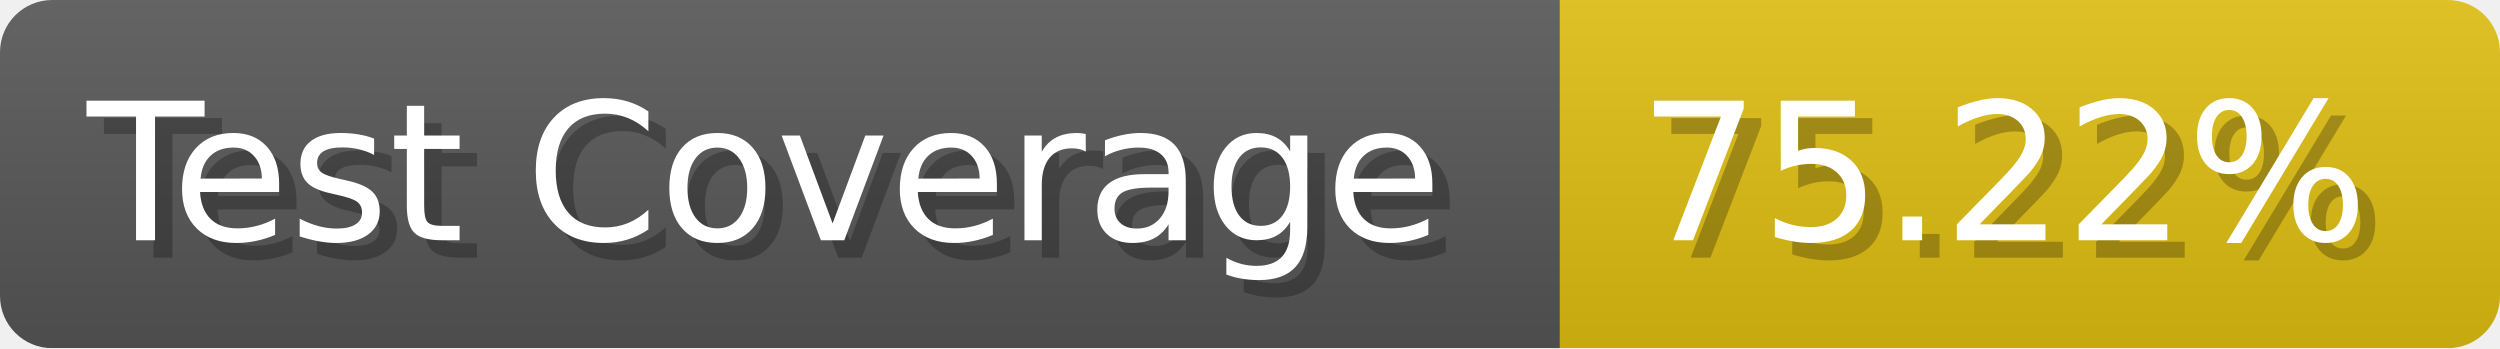
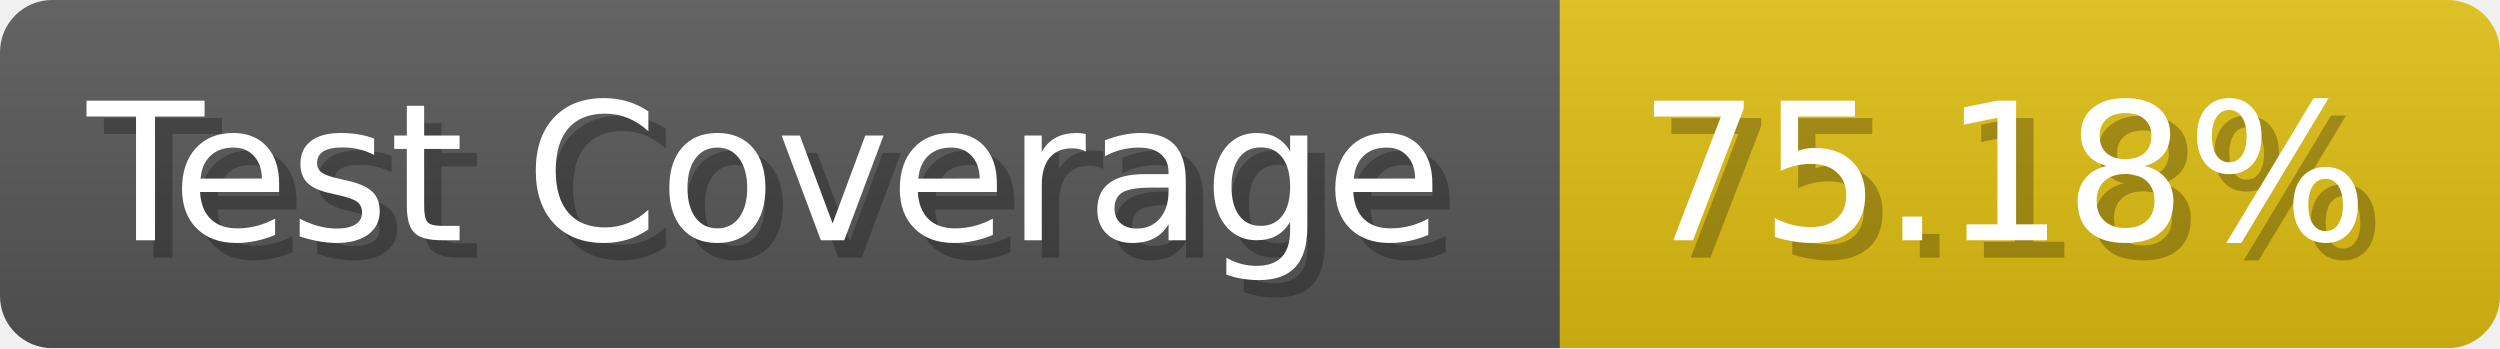
- <svg xmlns="http://www.w3.org/2000/svg" width="143.6" height="20" viewBox="0 0 1436 200" role="img" aria-label="Test Coverage: 75.22%">
+ <svg xmlns="http://www.w3.org/2000/svg" width="143.6" height="20" viewBox="0 0 1436 200" role="img" aria-label="Test Coverage: 75.18%">
  <linearGradient id="a" x2="0" y2="100%">
    <stop offset="0" stop-opacity=".1" stop-color="#EEE" />
    <stop offset="1" stop-opacity=".1" />
  </linearGradient>
  <mask id="m">
    <rect width="1436" height="200" rx="30" fill="#FFF" />
  </mask>
  <g mask="url(#m)">
    <rect width="896" height="200" fill="#555" />
    <rect width="540" height="200" fill="#DB1" x="896" />
    <rect width="1436" height="200" fill="url(#a)" />
  </g>
  <g aria-hidden="true" fill="#fff" text-anchor="start" font-family="Verdana,DejaVu Sans,sans-serif" font-size="110">
    <text x="60" y="148" textLength="796" fill="#000" opacity="0.25">Test Coverage</text>
    <text x="50" y="138" textLength="796">Test Coverage</text>
-     <text x="951" y="148" textLength="440" fill="#000" opacity="0.25">75.22%</text>
-     <text x="941" y="138" textLength="440">75.22%</text>
+     <text x="951" y="148" textLength="440" fill="#000" opacity="0.25">75.18%</text>
+     <text x="941" y="138" textLength="440">75.18%</text>
  </g>
</svg>
